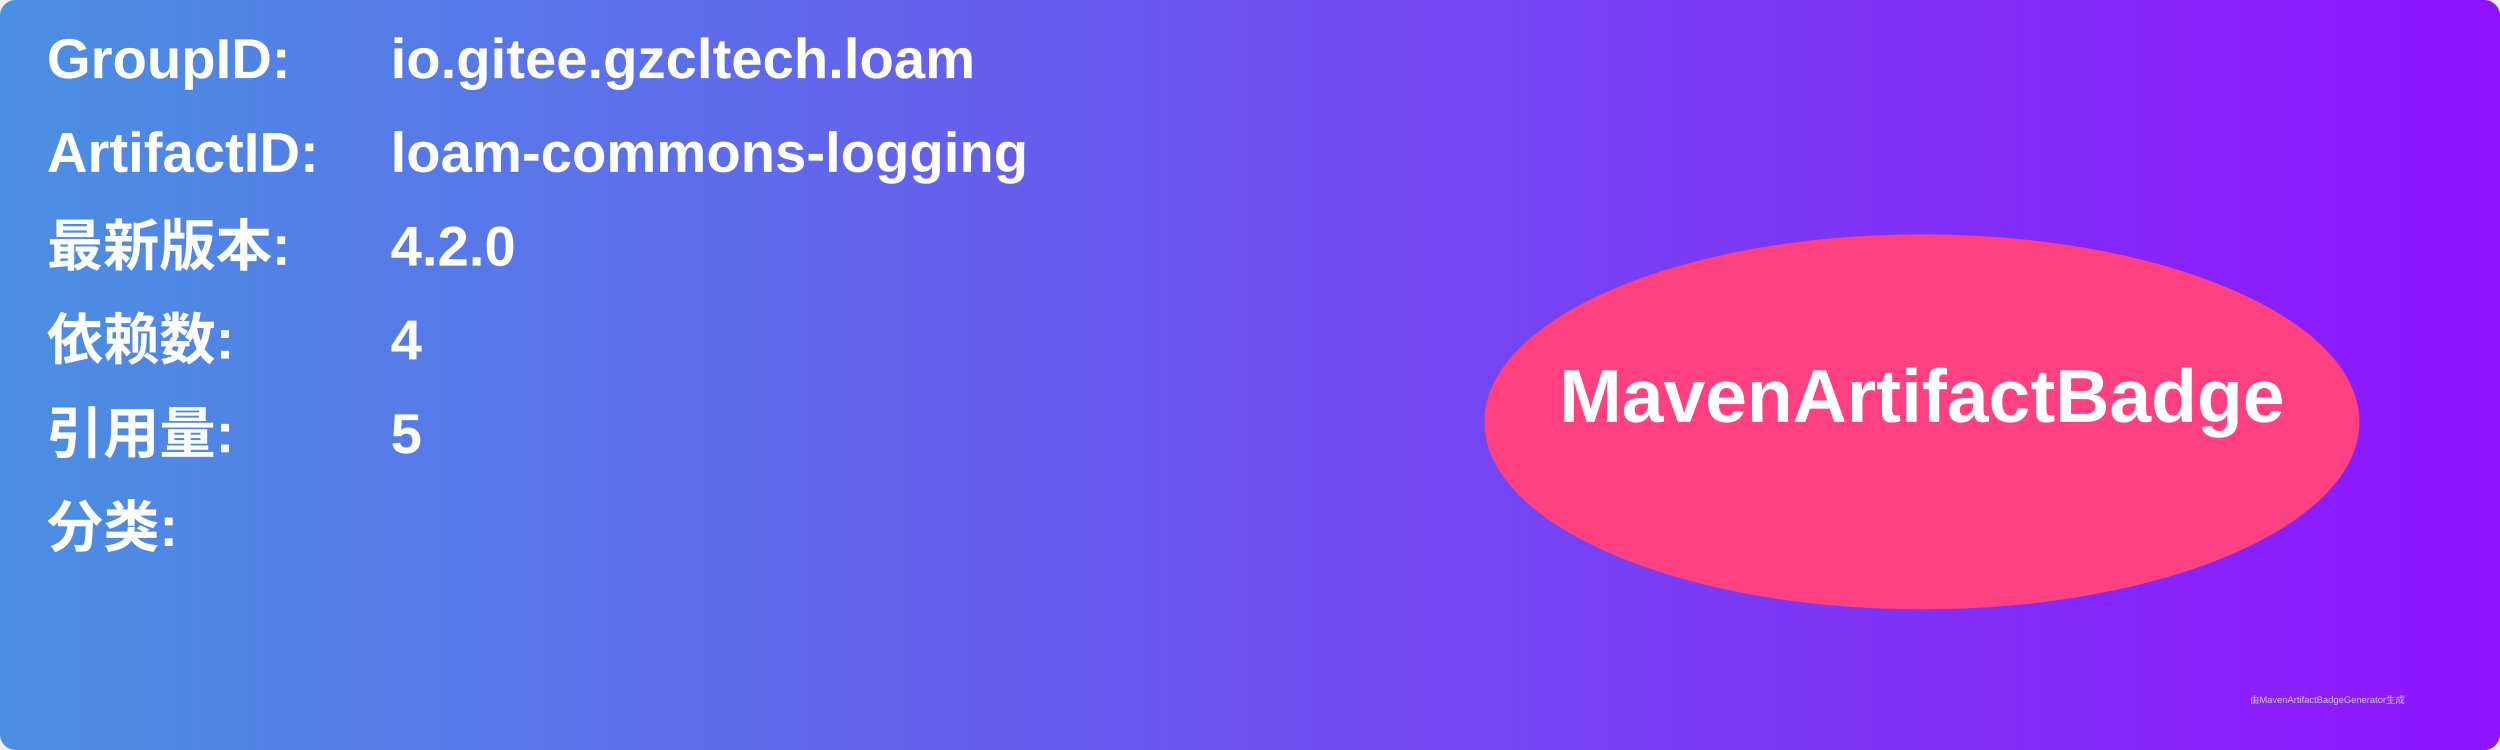
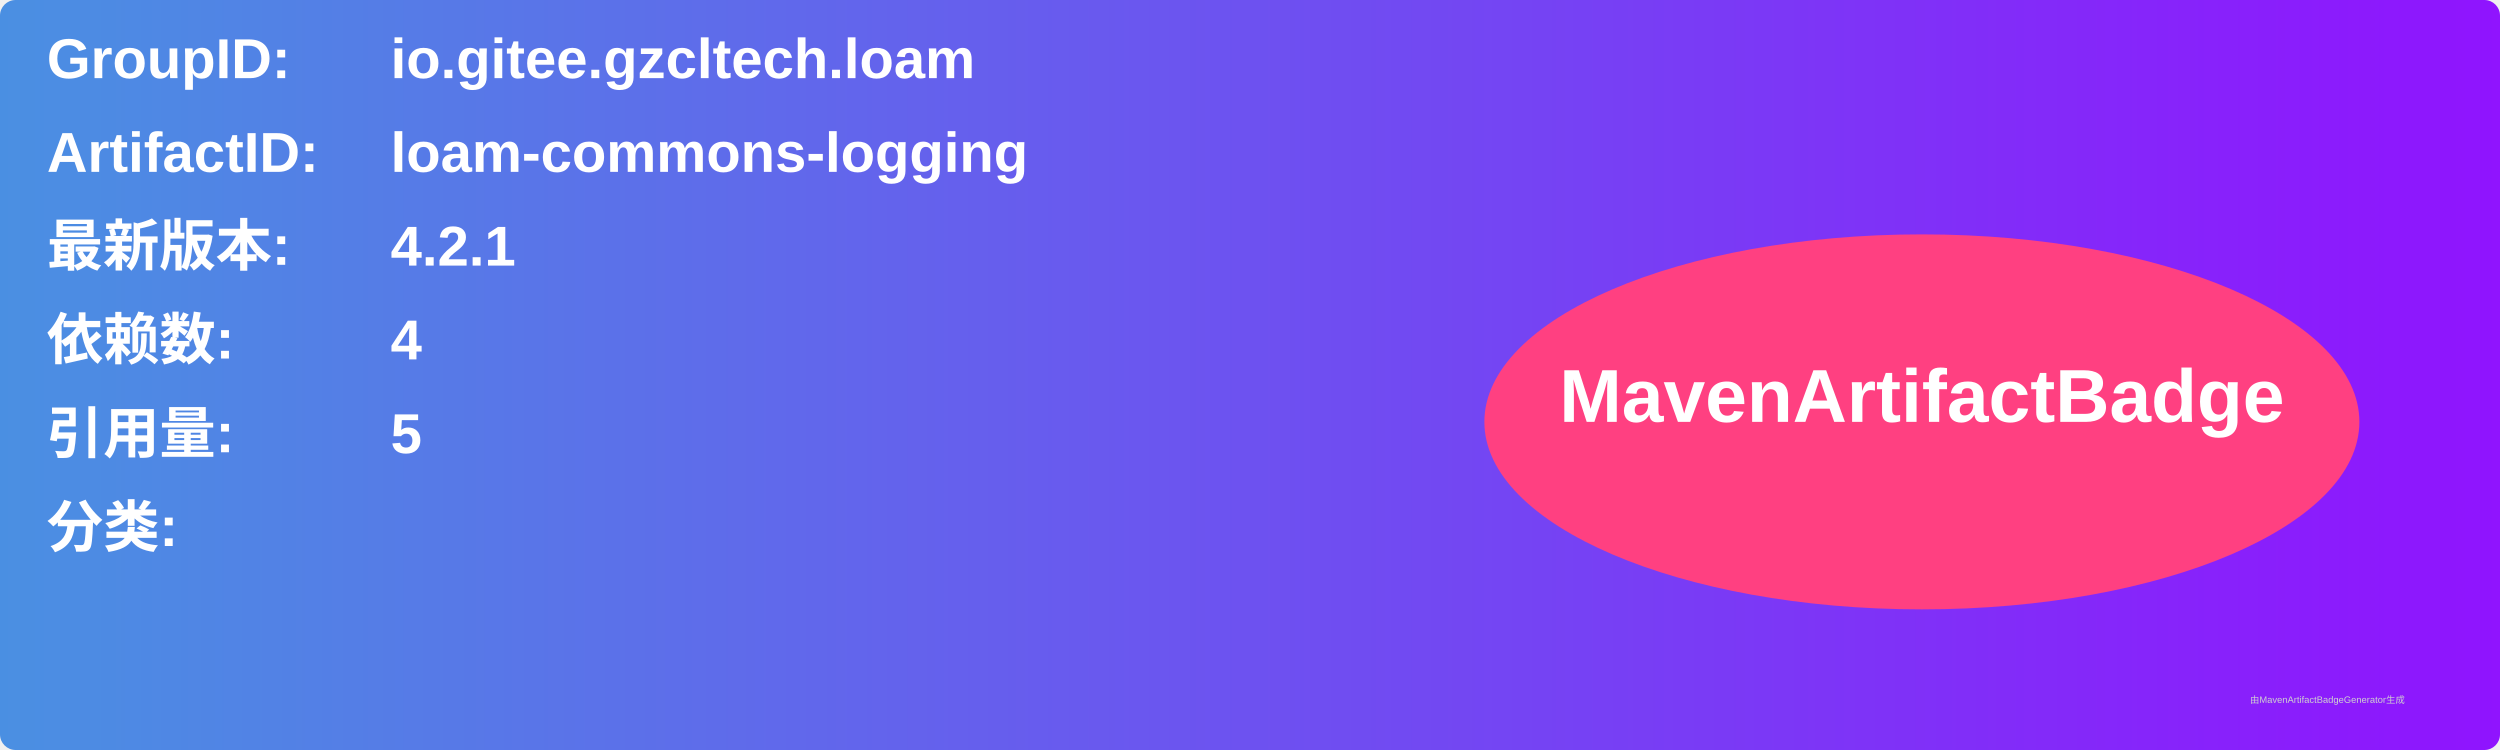
<svg xmlns="http://www.w3.org/2000/svg" width="800" height="240" viewBox="0 0 800 240">
  <linearGradient id="grad" x1="0%" y1="0%" x2="100%" y2="0%">
    <stop offset="0%" stop-color="#4a90e2" />
    <stop offset="100%" stop-color="#9013fe" />
  </linearGradient>
  <rect width="100%" height="100%" rx="5" ry="5" fill="url(#grad)" />
  <g transform="translate(15, 15)">
    <text x="0" y="10" font-family="Arial" font-size="18" fill="white" font-weight="bold" width="260">GroupID:</text>
    <text x="110" y="10" font-family="Arial" font-size="18" fill="white" font-weight="bold" width="460">io.gitee.gzcltech.loam</text>
    <text x="0" y="40" font-family="Arial" font-size="18" fill="white" font-weight="bold" width="260">ArtifactID:</text>
    <text x="110" y="40" font-family="Arial" font-size="18" fill="white" font-weight="bold" width="460">loam-commons-logging</text>
    <text x="0" y="70" font-family="Arial" font-size="18" fill="white" font-weight="bold">最新版本:</text>
    <text x="110" y="70" font-family="Arial" font-size="18" fill="white" font-weight="bold">
-       <tspan font-weight="bold">4.2.0</tspan>
+       <tspan font-weight="bold">4.2.1</tspan>
    </text>
    <text x="0" y="100" font-family="Arial" font-size="18" fill="white" font-weight="bold">依赖数: </text>
    <text x="110" y="100" font-family="Arial" font-size="18" fill="white">
      <tspan font-weight="bold">4</tspan>
    </text>
    <text x="0" y="130" font-family="Arial" font-size="18" fill="white" font-weight="bold">引用量: </text>
    <text x="110" y="130" font-family="Arial" font-size="18" fill="white">
      <tspan font-weight="bold">5</tspan>
    </text>
    <text x="0" y="160" font-family="Arial" font-size="18" fill="white" font-weight="bold">分类:</text>
    <text x="10" y="190" font-family="Arial" font-size="10" fill="white">
      <tspan font-weight="bold" />
    </text>
    <ellipse cx="600" cy="120" rx="140" ry="60" fill="#ff4081" />
    <text x="600" y="120" text-anchor="middle" font-family="Arial" font-size="24" fill="white" font-weight="bold">MavenArtifactBadge</text>
  </g>
  <text x="720" y="225" font-family="Arial" font-size="3" fill="#d0d0d0">由MavenArtifactBadgeGenerator生成</text>
</svg>
